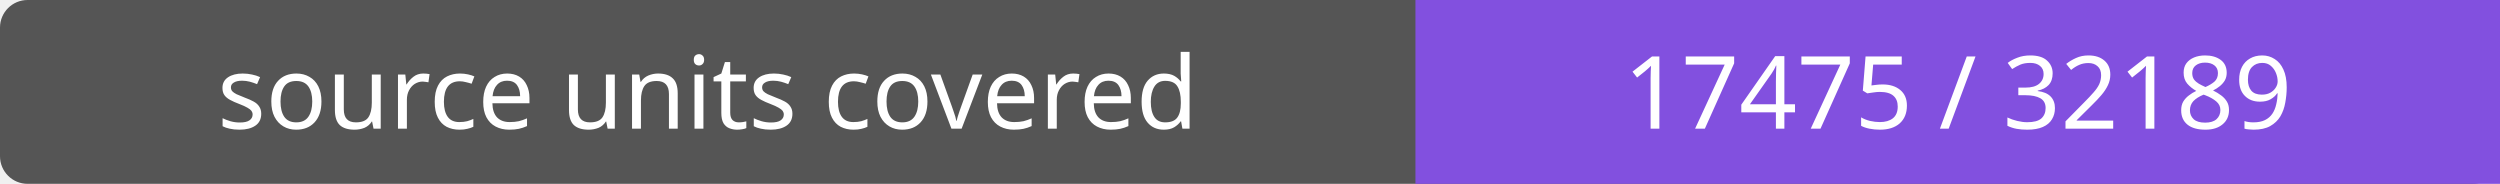
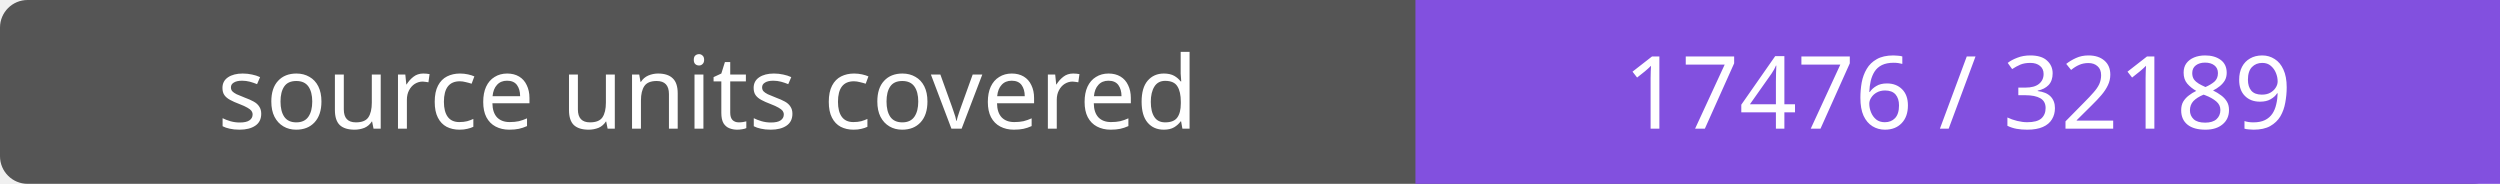
- <svg xmlns="http://www.w3.org/2000/svg" width="272" height="20" role="img" aria-label="source units covered: 17475 / 32189">
+ <svg xmlns="http://www.w3.org/2000/svg" width="272" height="20" role="img" aria-label="source units covered: 17476 / 32189">
  <rect width="272" height="20" rx="3" fill="#555" />
  <path fill="#8250df" d="M154 0h118v20H154z" />
  <g fill="#fff" text-anchor="middle" font-family="Verdana,sans-serif" font-size="11">
    <text x="77.0" y="14">source units covered</text>
-     <text x="213.0" y="14">17475 / 32189</text>
+     <text x="213.0" y="14">17476 / 32189</text>
  </g>
</svg>
